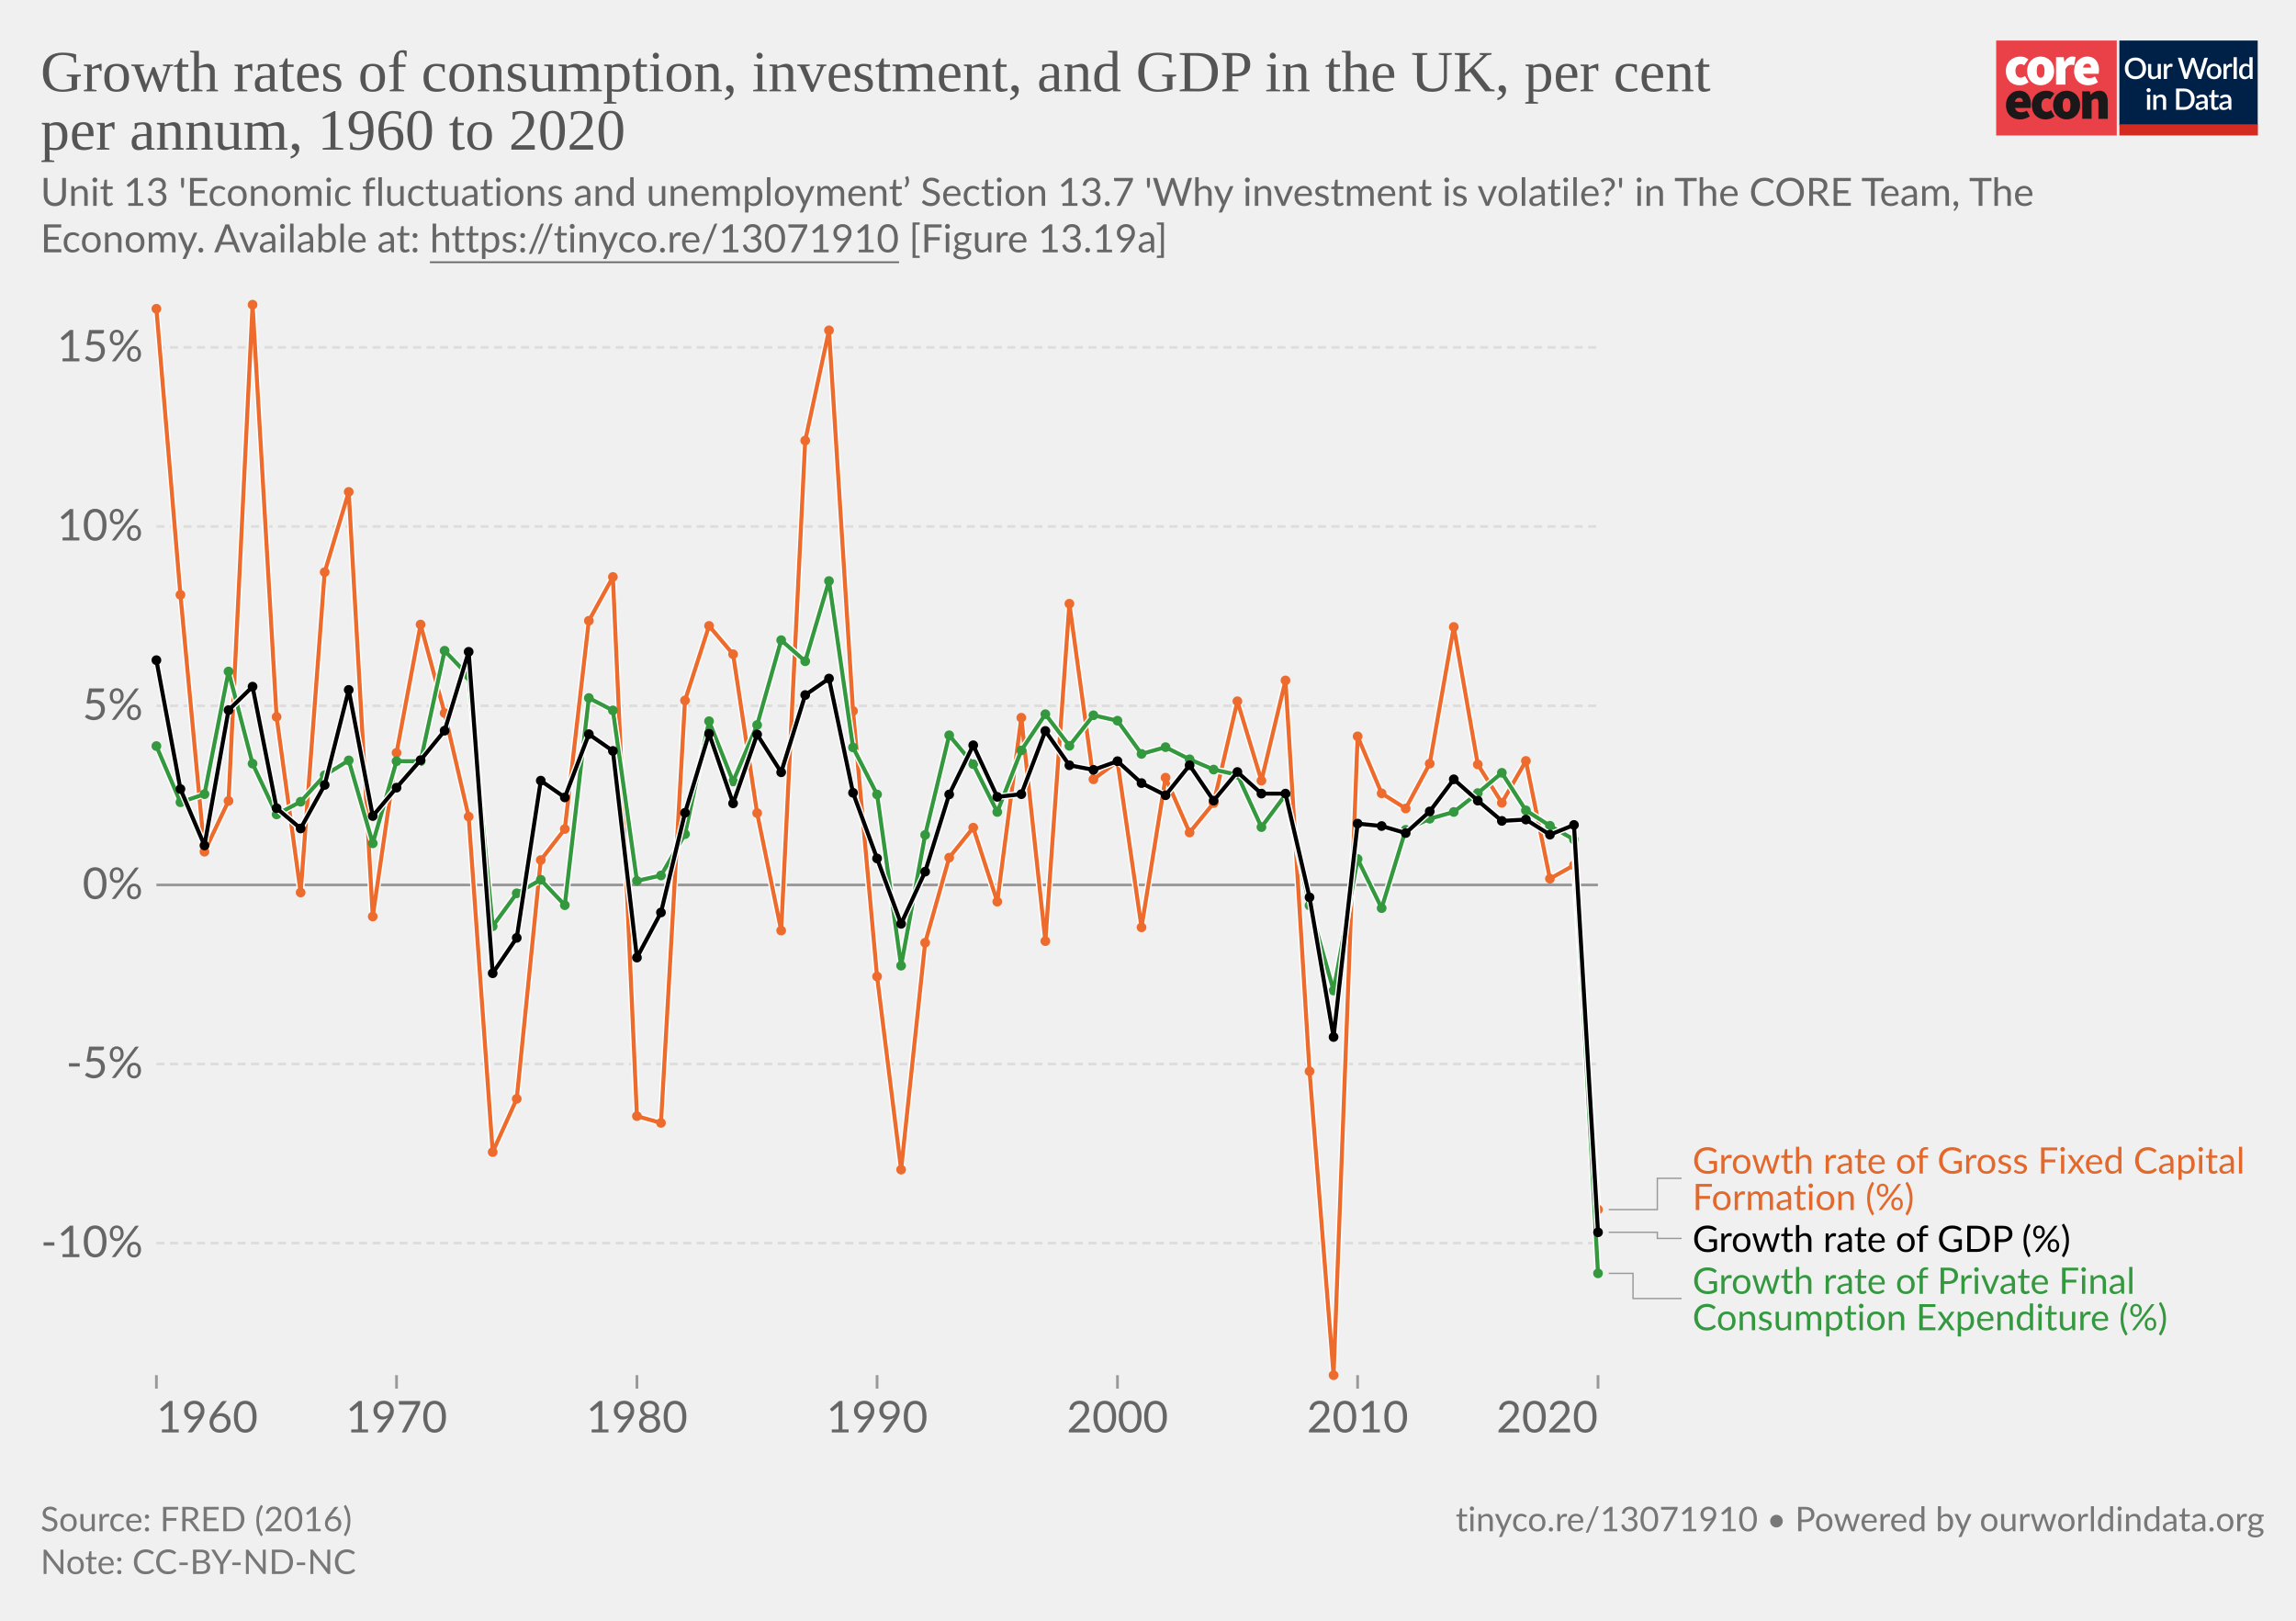
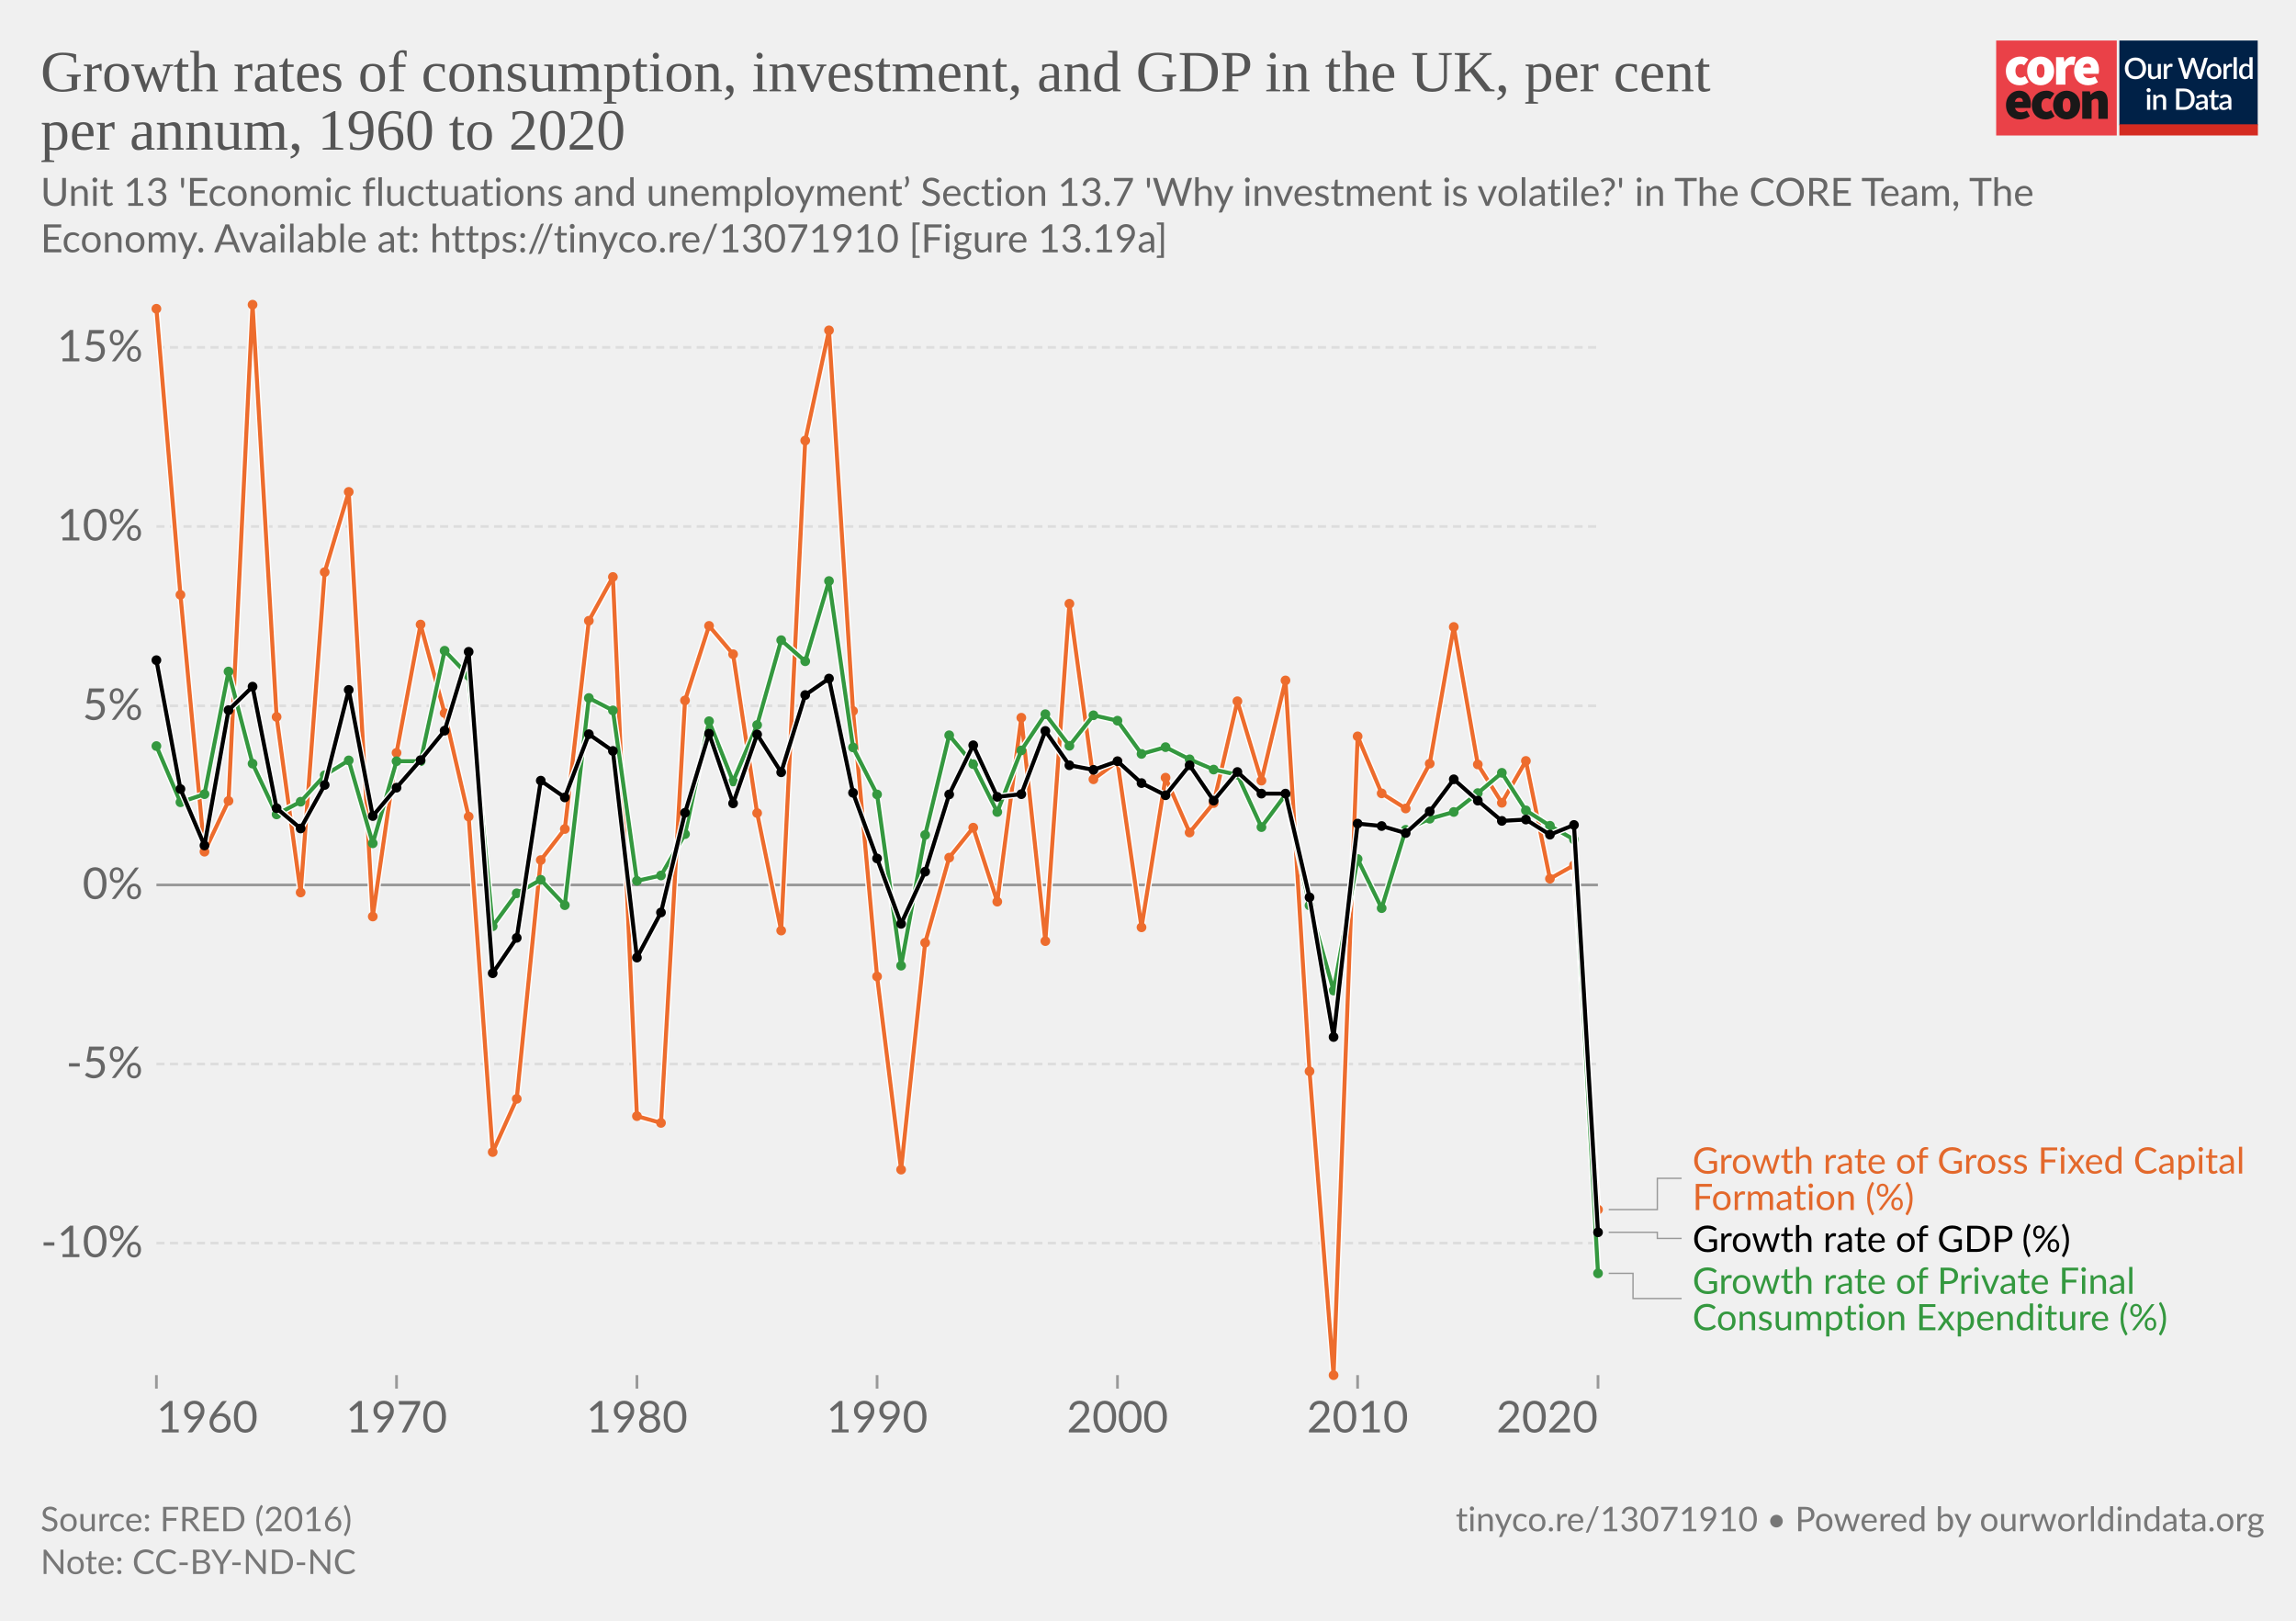
<svg xmlns="http://www.w3.org/2000/svg" version="1.1" style="font-family:Lato, 'Helvetica Neue', Helvetica, Arial, sans-serif;font-size:18px;background-color:white;text-rendering:geometricPrecision;-webkit-font-smoothing:antialiased" width="850" height="600" viewBox="0 0 850 600">
  <g class="HeaderView">
    <g transform="translate(739, 15) scale(0.95)">
      <svg className="coreLogo" width="102" height="37" viewBox="0 0 102 37" fill="none">
        <path d="M47 0H0v37h47V0z" fill="#EA4148" />
        <path d="M3.78 11.85c0-3.55 2.67-5.6 5.68-5.6a4.63 4.63 0 013.09 1.1l-1.7 2.36c-.31-.32-.74-.5-1.18-.52-1.36 0-2.16 1.03-2.16 2.66 0 1.62.89 2.65 2.03 2.65a2.93 2.93 0 001.7-.69l1.4 2.4a5.29 5.29 0 01-3.52 1.24c-3 0-5.34-2.05-5.34-5.6z" fill="#fff" />
        <path d="M18.85 11.85c0-1.63-.42-2.66-1.52-2.66s-1.52 1.03-1.52 2.66c0 1.62.42 2.65 1.52 2.65s1.52-1.03 1.52-2.65zm-6.77 0c0-3.55 2.54-5.6 5.25-5.6 2.7 0 5.25 2.05 5.25 5.6s-2.54 5.6-5.25 5.6-5.25-2.05-5.25-5.6M23.34 6.5h2.97l.25 1.84h.09c.78-1.46 1.97-2.1 3-2.1.45-.02.9.05 1.32.22l-.6 3.16c-.38-.1-.78-.16-1.18-.17-.76 0-1.7.47-2.2 1.8v5.94h-3.65V6.5zM36.98 10.56c0-.81-.34-1.54-1.44-1.54-.8 0-1.49.47-1.7 1.54h3.14zm-6.6 1.29c0-3.47 2.49-5.6 5.07-5.6 3.13 0 4.62 2.3 4.62 5.17 0 .52-.05 1.03-.15 1.54h-6.04c.34 1.28 1.27 1.71 2.46 1.71a4.3 4.3 0 002.16-.64l1.18 2.18a7.08 7.08 0 01-3.85 1.24c-3.09 0-5.46-2.05-5.46-5.6" fill="#fff" />
        <path d="M10.43 23.87c0-.81-.34-1.54-1.44-1.54-.8 0-1.48.47-1.69 1.54h3.13zm-6.6 1.28c0-3.46 2.5-5.6 5.08-5.6 3.13 0 4.61 2.3 4.61 5.18 0 .51-.05 1.03-.15 1.54H7.34c.34 1.28 1.27 1.7 2.46 1.7.76-.01 1.5-.23 2.16-.63l1.18 2.18a7.08 7.08 0 01-3.85 1.24c-3.1 0-5.46-2.06-5.46-5.6M13.9 25.15c0-3.55 2.67-5.6 5.68-5.6a4.63 4.63 0 013.09 1.11l-1.7 2.35c-.32-.31-.74-.5-1.18-.51-1.36 0-2.16 1.03-2.16 2.65 0 1.63.89 2.66 2.03 2.66a2.93 2.93 0 001.7-.69l1.39 2.4a5.29 5.29 0 01-3.51 1.24c-3 0-5.34-2.06-5.34-5.6" fill="#1A1818" />
        <path d="M28.97 25.15c0-1.62-.42-2.65-1.52-2.65s-1.52 1.03-1.52 2.65c0 1.63.42 2.66 1.52 2.66s1.52-1.03 1.52-2.66zm-6.77 0c0-3.55 2.54-5.6 5.25-5.6 2.7 0 5.25 2.05 5.25 5.6s-2.54 5.6-5.25 5.6-5.25-2.04-5.25-5.6M33.54 19.8h2.97l.25 1.29h.09a4.76 4.76 0 013.34-1.54c2.33 0 3.3 1.71 3.3 4.36v6.6h-3.64v-6.13c0-1.37-.34-1.7-1.06-1.7-.67 0-1.05.3-1.6.8v7.02h-3.65V19.8z" fill="#1A1818" />
        <path fill="#fff" d="M48 0h54v37H48z" />
        <path d="M48 0h53.93v33H48V0z" fill="#002147" />
        <path d="M58.42 10.86c0 .61-.1 1.18-.3 1.7a3.83 3.83 0 01-2.15 2.21c-.5.21-1.07.32-1.7.32-.6 0-1.17-.1-1.68-.32a3.9 3.9 0 01-2.15-2.21c-.2-.52-.3-1.09-.3-1.7 0-.61.1-1.18.3-1.7a3.93 3.93 0 012.15-2.22 4.38 4.38 0 011.69-.31c.62 0 1.18.1 1.69.31a3.79 3.79 0 012.15 2.22c.2.52.3 1.09.3 1.7zm-1.38 0c0-.48-.06-.9-.2-1.28A2.38 2.38 0 0055.43 8a2.97 2.97 0 00-1.14-.21c-.42 0-.8.07-1.15.21-.34.14-.63.35-.87.61-.24.27-.43.59-.56.97-.13.38-.2.8-.2 1.28s.07.9.2 1.29a2.46 2.46 0 001.43 1.57c.35.14.73.2 1.15.2.42 0 .8-.06 1.15-.2a2.4 2.4 0 001.42-1.57c.13-.38.2-.81.2-1.29zm7.14-1.72V15h-.74c-.17 0-.27-.08-.32-.24l-.1-.54a3.42 3.42 0 01-.81.63 2.3 2.3 0 01-1.06.24c-.32 0-.6-.05-.85-.16a1.72 1.72 0 01-1-1.15 3.1 3.1 0 01-.12-.91V9.14h1.24v3.73c0 .4.09.7.27.92.18.22.46.32.83.32.27 0 .53-.06.76-.18.24-.13.46-.3.67-.52V9.13h1.23zm2.33 1.08c.18-.37.4-.66.66-.87.27-.22.58-.32.94-.32a1.34 1.34 0 01.66.17l-.09.93c-.01.06-.04.11-.07.14a.2.2 0 01-.13.03c-.06 0-.14 0-.25-.03a1.62 1.62 0 00-.8.04c-.13.05-.25.13-.35.22-.1.1-.2.21-.28.35-.08.14-.15.3-.22.47V15h-1.24V9.13h.72c.13 0 .22.03.27.08.05.05.08.13.1.25l.08.76zm16-3.5L79.94 15h-1.21l-1.95-5.95a4.7 4.7 0 01-.12-.46 3.32 3.32 0 01-.13.46L74.57 15h-1.22l-2.57-8.28h1.13c.11 0 .2.03.28.09.08.05.14.12.16.22l1.56 5.3a6.11 6.11 0 01.16.8 10 10 0 01.2-.8l1.78-5.3a.48.48 0 01.16-.21c.08-.07.17-.1.28-.1h.4c.11 0 .21.03.28.1.08.05.13.12.17.21l1.77 5.3.1.37.1.4a59.35 59.35 0 00.16-.76L81 7.03a.4.4 0 01.16-.22c.08-.06.18-.09.3-.09h1.04zm2.41 2.32c.44 0 .83.07 1.18.22a2.49 2.49 0 011.47 1.55c.13.37.2.79.2 1.25 0 .47-.07.88-.2 1.26-.14.37-.33.69-.58.95-.24.26-.54.46-.9.6-.34.15-.73.22-1.17.22-.43 0-.83-.07-1.18-.22a2.55 2.55 0 01-1.47-1.55c-.14-.38-.2-.8-.2-1.26 0-.46.06-.88.2-1.25a2.55 2.55 0 011.47-1.55c.35-.15.75-.22 1.18-.22zm0 5.08c.53 0 .92-.18 1.18-.53.26-.36.4-.86.4-1.52s-.14-1.17-.4-1.53c-.26-.36-.65-.54-1.18-.54-.53 0-.93.18-1.2.54-.25.36-.38.87-.38 1.53s.13 1.16.39 1.52c.26.35.66.53 1.2.53zm4.86-3.9c.18-.37.4-.66.67-.87.26-.22.57-.32.93-.32a1.34 1.34 0 01.66.17l-.09.93c-.01.06-.04.11-.07.14a.2.2 0 01-.13.03c-.06 0-.14 0-.25-.03a1.62 1.62 0 00-.8.04c-.13.05-.24.13-.35.22-.1.1-.2.21-.28.35-.08.14-.15.3-.22.47V15H88.6V9.13h.72c.13 0 .22.03.27.08.05.05.08.13.1.25l.08.76zm4-3.73V15h-1.25V6.49h1.24zm4.91 4.09a1.45 1.45 0 00-1.24-.6c-.48 0-.86.18-1.13.54-.27.35-.4.87-.4 1.56 0 .37.02.67.08.93.07.25.15.46.27.62.11.16.25.28.42.35.16.08.35.11.56.11.31 0 .58-.07.8-.2.24-.14.45-.33.64-.58v-2.73zm1.24-4.09V15h-.75c-.16 0-.27-.08-.31-.24l-.11-.63c-.25.28-.53.52-.84.7-.31.17-.67.26-1.09.26a1.96 1.96 0 01-1.59-.78c-.19-.25-.34-.57-.44-.94a4.86 4.86 0 01.01-2.5c.12-.37.3-.7.51-.96a2.3 2.3 0 011.85-.88c.34 0 .63.05.88.16.24.11.45.26.64.46V6.49h1.24zm-39.9 14.65V27h-1.24v-5.86h1.24zm.2-1.78c0 .12-.02.22-.06.32a.83.83 0 01-1.34.26.8.8 0 01-.24-.58c0-.11.02-.22.06-.32a.89.89 0 01.43-.43.76.76 0 01.64 0 .81.81 0 01.45.43c.04.1.06.2.06.32zm2.16 2.55a3.67 3.67 0 01.83-.63 2.32 2.32 0 011.9-.08c.24.11.45.26.61.46.17.2.3.43.38.7.09.28.13.58.13.9V27H65v-3.73c0-.4-.1-.7-.28-.92-.18-.22-.45-.33-.83-.33-.27 0-.53.06-.77.19-.23.13-.45.3-.66.52V27h-1.23v-5.86h.74c.17 0 .28.07.33.23l.08.54zm14.96.95c0 .61-.1 1.17-.3 1.68a3.78 3.78 0 01-2.15 2.16c-.5.2-1.07.3-1.69.3H70.1v-8.28h3.12c.62 0 1.19.1 1.7.3a3.71 3.71 0 012.14 2.16c.2.5.3 1.07.3 1.68zm-1.37 0c0-.48-.07-.9-.2-1.28a2.6 2.6 0 00-.55-.96 2.35 2.35 0 00-.87-.6 2.97 2.97 0 00-1.15-.21h-1.77v6.1h1.77c.43 0 .81-.07 1.15-.2.34-.14.63-.34.87-.6.24-.27.43-.59.55-.96.13-.38.2-.81.2-1.29zm5.27 1.58a7.5 7.5 0 00-1.12.1c-.3.06-.55.13-.73.22a.97.97 0 00-.41.3.68.68 0 00-.12.4c0 .13.02.25.06.35.05.1.1.18.18.24.08.06.18.1.28.14a1.78 1.78 0 001.18-.14c.23-.12.46-.3.68-.53v-1.08zm-3.28-2.49a3.36 3.36 0 012.37-.92c.34 0 .63.05.9.16.26.11.48.26.66.46.18.2.31.44.4.72.1.27.15.57.15.9V27h-.55a.56.56 0 01-.27-.05c-.06-.04-.12-.11-.16-.23l-.12-.47-.44.36c-.15.1-.3.2-.46.26a2.77 2.77 0 01-1.75.12c-.2-.06-.38-.16-.53-.29a1.46 1.46 0 01-.48-1.18c0-.23.06-.45.18-.66.12-.22.32-.41.6-.58.27-.17.64-.31 1.1-.43a8.03 8.03 0 011.68-.19v-.39c0-.42-.1-.73-.27-.94-.18-.2-.45-.3-.8-.3-.23-.01-.43.02-.6.08a6.05 6.05 0 00-.74.39.54.54 0 01-.28.08.38.38 0 01-.22-.06.6.6 0 01-.15-.17l-.22-.4zm7.38 5.14c-.48 0-.86-.13-1.12-.4-.26-.28-.4-.67-.4-1.17v-3.41h-.64a.27.27 0 01-.18-.07c-.05-.04-.07-.11-.07-.2v-.5l.95-.14.27-1.7a.31.31 0 01.1-.15c.04-.04.1-.06.18-.06h.63v1.93h1.63v.89h-1.63v3.33c0 .2.05.37.16.48.1.11.24.17.41.17a.79.79 0 00.43-.12 4 4 0 00.12-.08.2.2 0 01.11-.04c.07 0 .13.04.17.11l.37.6c-.2.18-.42.3-.68.4a2.5 2.5 0 01-.8.13zm5.11-2.65a7.5 7.5 0 00-1.11.1 3 3 0 00-.74.22.97.97 0 00-.4.3.68.68 0 00-.13.4c0 .13.02.25.06.35.05.1.11.18.19.24s.17.1.28.14a1.78 1.78 0 001.18-.14c.23-.12.45-.3.67-.53v-1.08zm-3.28-2.49a3.36 3.36 0 012.37-.92c.34 0 .64.05.9.16.27.11.49.26.66.46.18.2.32.44.41.72.1.27.14.57.14.9V27h-.55a.56.56 0 01-.27-.05c-.06-.04-.11-.11-.15-.23l-.12-.47-.45.36c-.14.1-.3.2-.45.26a2.77 2.77 0 01-1.75.12c-.2-.06-.38-.16-.53-.29a1.46 1.46 0 01-.49-1.18c0-.23.06-.45.18-.66.12-.22.32-.41.6-.58.28-.17.65-.31 1.1-.43a8.03 8.03 0 011.68-.19v-.39c0-.42-.09-.73-.27-.94-.18-.2-.44-.3-.8-.3-.23-.01-.43.02-.59.08a6.09 6.09 0 00-.74.39.54.54 0 01-.29.08.38.38 0 01-.22-.06.6.6 0 01-.14-.17l-.23-.4z" fill="#fff" />
        <path fill="#D42B21" d="M48 32.65h54V37H48z" />
      </svg>
    </g>
    <a href="http://localhost:3030/grapher/growth-rates-of-consumption-investment-and-gdp-in-the-uk-per-cent-per-annum-19602016" style="font-family:&quot;Playfair Display&quot;, Georgia, &quot;Times New Roman&quot;, serif" target="_blank" rel="noopener">
      <text font-size="21.60" x="15.0" y="33.8" fill="#555">
        <tspan x="15" y="33.792">Growth rates of consumption, investment, and GDP in the UK, per cent</tspan>
        <tspan x="15" y="55.392">per annum, 1960 to 2020</tspan>
      </text>
    </a>
    <text x="15.0" y="76.2" style="font-size:14.4px;line-height:1.2" fill="#666">
      <tspan x="15" y="76.2">Unit 13 'Economic fluctuations and unemployment’ Section 13.7 'Why investment is volatile?' in The CORE Team, The</tspan>
-       <tspan x="15" y="93.4">Economy. Available at: <a href="https://tinyco.re/13071910" target="_blank" style="text-decoration:underline" rel="noopener noreferrer">https://tinyco.re/13071910</a> [Figure 13.19a]</tspan>
+       <tspan x="15" y="93.4">Economy. Available at: <a href="https://tinyco.re/13071910" target="_blank" rel="noopener noreferrer">https://tinyco.re/13071910</a> [Figure 13.19a]</tspan>
    </text>
  </g>
  <g class="LineChart">
    <defs>
      <clipPath id="boundsClip-1">
        <rect x="47.908" y="102.76" width="840" height="437.52" />
      </clipPath>
    </defs>
    <rect x="15" y="112.76" width="820" height="417.52" fill="transparent" />
    <g class="DualAxisView">
      <g class="HorizontalAxis">
        <line x1="57.9" y1="509.08" x2="57.9" y2="514.08" stroke="#999" />
        <line x1="591.6" y1="509.08" x2="591.6" y2="514.08" stroke="#999" />
        <line x1="146.8" y1="509.08" x2="146.8" y2="514.08" stroke="#999" />
        <line x1="235.8" y1="509.08" x2="235.8" y2="514.08" stroke="#999" />
        <line x1="324.7" y1="509.08" x2="324.7" y2="514.08" stroke="#999" />
        <line x1="413.7" y1="509.08" x2="413.7" y2="514.08" stroke="#999" />
        <line x1="502.6" y1="509.08" x2="502.6" y2="514.08" stroke="#999" />
        <text x="57.908" y="530.28" fill="#666" text-anchor="start" font-size="16.2">1960</text>
        <text x="591.56" y="530.28" fill="#666" text-anchor="end" font-size="16.2">2020</text>
        <text x="146.8" y="530.28" fill="#666" text-anchor="middle" font-size="16.2">1970</text>
        <text x="235.8" y="530.28" fill="#666" text-anchor="middle" font-size="16.2">1980</text>
        <text x="324.7" y="530.28" fill="#666" text-anchor="middle" font-size="16.2">1990</text>
        <text x="413.7" y="530.28" fill="#666" text-anchor="middle" font-size="16.2">2000</text>
        <text x="502.6" y="530.28" fill="#666" text-anchor="middle" font-size="16.2">2010</text>
      </g>
      <g class="VerticalAxis">
        <text x="52.91" y="460.2" dy=".32em" text-anchor="end" fill="#666" font-size="16.2">-10%</text>
        <text x="52.91" y="393.9" dy=".32em" text-anchor="end" fill="#666" font-size="16.2">-5%</text>
        <text x="52.91" y="327.6" dy=".32em" text-anchor="end" fill="#666" font-size="16.2">0%</text>
        <text x="52.91" y="261.3" dy=".32em" text-anchor="end" fill="#666" font-size="16.2">5%</text>
        <text x="52.91" y="194.9" dy=".32em" text-anchor="end" fill="#666" font-size="16.2">10%</text>
        <text x="52.91" y="128.6" dy=".32em" text-anchor="end" fill="#666" font-size="16.2">15%</text>
      </g>
      <g class="AxisGridLines horizontalLines">
        <line x1="57.91" y1="460.2" x2="591.56" y2="460.2" stroke="#ddd" stroke-dasharray="3,2" />
        <line x1="57.91" y1="393.9" x2="591.56" y2="393.9" stroke="#ddd" stroke-dasharray="3,2" />
        <line x1="57.91" y1="327.6" x2="591.56" y2="327.6" stroke="#999" />
        <line x1="57.91" y1="261.3" x2="591.56" y2="261.3" stroke="#ddd" stroke-dasharray="3,2" />
        <line x1="57.91" y1="194.9" x2="591.56" y2="194.9" stroke="#ddd" stroke-dasharray="3,2" />
        <line x1="57.91" y1="128.6" x2="591.56" y2="128.6" stroke="#ddd" stroke-dasharray="3,2" />
      </g>
    </g>
    <g clip-path="url(#boundsClip-1)">
      <g class="LineLabels" style="cursor:default">
        <g class="legendMark">
          <g class="indicator">
            <path d="M595.56,447.8 H613.56 V436.217 H622.56" stroke="#999" stroke-width="0.5" fill="none" />
          </g>
          <rect x="591.56" y="422.717" width="243.44" height="27" fill="#fff" opacity="0" />
          <text font-size="13.50" font-weight="400" x="626.6" y="434.5" fill="#e3682b">
            <tspan x="626.56" y="434.462">Growth rate of Gross Fixed Capital</tspan>
            <tspan x="626.56" y="447.962">Formation (%)</tspan>
          </text>
        </g>
        <g class="legendMark">
          <g class="indicator">
            <path d="M595.56,456.2 H613.56 V458.467 H622.56" stroke="#999" stroke-width="0.5" fill="none" />
          </g>
          <rect x="591.56" y="451.717" width="178.64" height="13.5" fill="#fff" opacity="0" />
          <text font-size="13.50" font-weight="400" x="626.6" y="463.5" fill="#000000">
            <tspan x="626.56" y="463.462">Growth rate of GDP (%)</tspan>
          </text>
        </g>
        <g class="legendMark">
          <g class="indicator">
            <path d="M595.56,471.4 H604.56 V480.717 H622.56" stroke="#999" stroke-width="0.5" fill="none" />
          </g>
          <rect x="591.56" y="467.217" width="215.63" height="27" fill="#fff" opacity="0" />
          <text font-size="13.50" font-weight="400" x="626.6" y="479.0" fill="#34983f">
            <tspan x="626.56" y="478.962">Growth rate of Private Final</tspan>
            <tspan x="626.56" y="492.462">Consumption Expenditure (%)</tspan>
          </text>
        </g>
      </g>
      <g class="Lines">
        <rect x="58" y="113" width="534" height="396" fill="rgba(255,255,255,0)" opacity="0" />
        <g>
          <path stroke-linecap="round" stroke-linejoin="round" stroke="#ddd" d="M57.9 114.3L66.8 220.2L75.7 315.3L84.6 296.5L93.5 112.8L102.4 265.4L111.3 330.4L120.2 211.8L129.1 182.1L138 339.3L146.8 278.7L155.7 231.2L164.6 264L173.5 302.3L182.4 426.5L191.3 406.8L200.2 318.4L209.1 306.9L218 229.8L226.9 213.6L235.8 413.2L244.7 415.7L253.6 259.3L262.5 231.7L271.4 242.2L280.3 301L289.2 344.5L298.1 163.1L306.9 122.3L315.8 263.2L324.7 361.5L333.6 433L342.5 349L351.4 317.5L360.3 306.4L369.2 333.8L378.1 265.7L387 348.4L395.9 223.5L404.8 288.5L413.7 281.9L422.6 343.3L431.5 287.9L440.4 308.2L449.3 297.3L458.1 259.6L467 289L475.9 251.9L484.8 396.6L493.7 509.1L502.6 272.6L511.5 293.7L520.4 299.3L529.3 282.7L538.2 232.1L547.1 283L556 297.2L564.9 281.7L573.8 325.3L582.7 320.3L591.6 447.8" fill="none" stroke-width="1" />
        </g>
        <g>
          <path stroke-linecap="round" stroke-linejoin="round" stroke="#ddd" d="M57.9 276.2L66.8 297L75.7 294L84.6 248.6L93.5 282.7L102.4 301.5L111.3 296.8L120.2 287L129.1 281.5L138 312.2L146.8 281.8L155.7 281.8L164.6 240.9L173.5 250.2L182.4 342.9L191.3 330.7L200.2 325.7L209.1 335.1L218 258.4L226.9 263L235.8 326.1L244.7 324.1L253.6 308.8L262.5 267L271.4 289.3L280.3 268.4L289.2 237L298.1 244.8L306.9 215.1L315.8 276.7L324.7 294.1L333.6 357.5L342.5 309.1L351.4 272.2L360.3 282.9L369.2 300.6L378.1 277.8L387 264.4L395.9 276.1L404.8 264.8L413.7 266.8L422.6 279.1L431.5 276.6L440.4 281.1L449.3 284.9L458.1 286.8L467 306.2L475.9 294.2L484.8 335.2L493.7 366.7L502.6 318L511.5 336.2L520.4 307.2L529.3 303.1L538.2 300.6L547.1 293.6L556 286.1L564.9 300L573.8 305.7L582.7 310.8L591.6 471.4" fill="none" stroke-width="1" />
        </g>
        <g>
          <path stroke-linecap="round" stroke-linejoin="round" stroke="#ddd" d="M57.9 244.4L66.8 292.1L75.7 313L84.6 262.9L93.5 254.2L102.4 299.2L111.3 306.7L120.2 290.6L129.1 255.4L138 302.1L146.8 291.6L155.7 281.4L164.6 270.5L173.5 241.3L182.4 360.3L191.3 347.2L200.2 289L209.1 295.2L218 271.8L226.9 278L235.8 354.5L244.7 337.8L253.6 300.9L262.5 271.6L271.4 297.4L280.3 271.9L289.2 285.9L298.1 257.3L306.9 251.2L315.8 293.5L324.7 317.8L333.6 342L342.5 322.7L351.4 294.1L360.3 275.9L369.2 295L378.1 294L387 270.6L395.9 283.3L404.8 285L413.7 281.8L422.6 289.9L431.5 294.4L440.4 283.3L449.3 296.4L458.1 285.8L467 293.8L475.9 293.8L484.8 332.2L493.7 383.9L502.6 304.9L511.5 305.8L520.4 308.4L529.3 300.4L538.2 288.5L547.1 296.4L556 303.9L564.9 303.4L573.8 309L582.7 305.4L591.6 456.2" fill="none" stroke-width="1" />
        </g>
        <g>
          <path fill="none" stroke-linecap="butt" stroke-linejoin="round" stroke="#fff" stroke-width="2.5" d="M57.9 114.3L66.8 220.2L75.7 315.3L84.6 296.5L93.5 112.8L102.4 265.4L111.3 330.4L120.2 211.8L129.1 182.1L138 339.3L146.8 278.7L155.7 231.2L164.6 264L173.5 302.3L182.4 426.5L191.3 406.8L200.2 318.4L209.1 306.9L218 229.8L226.9 213.6L235.8 413.2L244.7 415.7L253.6 259.3L262.5 231.7L271.4 242.2L280.3 301L289.2 344.5L298.1 163.1L306.9 122.3L315.8 263.2L324.7 361.5L333.6 433L342.5 349L351.4 317.5L360.3 306.4L369.2 333.8L378.1 265.7L387 348.4L395.9 223.5L404.8 288.5L413.7 281.9L422.6 343.3L431.5 287.9L440.4 308.2L449.3 297.3L458.1 259.6L467 289L475.9 251.9L484.8 396.6L493.7 509.1L502.6 272.6L511.5 293.7L520.4 299.3L529.3 282.7L538.2 232.1L547.1 283L556 297.2L564.9 281.7L573.8 325.3L582.7 320.3L591.6 447.8" />
          <polyline points="57.90,114.30 66.80,220.20 75.70,315.30 84.60,296.50 93.50,112.80 102.40,265.40 111.30,330.40 120.20,211.80 129.10,182.10 138.00,339.30 146.80,278.70 155.70,231.20 164.60,264.00 173.50,302.30 182.40,426.50 191.30,406.80 200.20,318.40 209.10,306.90 218.00,229.80 226.90,213.60 235.80,413.20 244.70,415.70 253.60,259.30 262.50,231.70 271.40,242.20 280.30,301.00 289.20,344.50 298.10,163.10 306.90,122.30 315.80,263.20 324.70,361.50 333.60,433.00 342.50,349.00 351.40,317.50 360.30,306.40 369.20,333.80 378.10,265.70 387.00,348.40 395.90,223.50 404.80,288.50 413.70,281.90 422.60,343.30 431.50,287.90 440.40,308.20 449.30,297.30 458.10,259.60 467.00,289.00 475.90,251.90 484.80,396.60 493.70,509.10 502.60,272.60 511.50,293.70 520.40,299.30 529.30,282.70 538.20,232.10 547.10,283.00 556.00,297.20 564.90,281.70 573.80,325.30 582.70,320.30 591.60,447.80" stroke-linejoin="round" stroke-width="1.5" stroke="#ed6c2d" fill="none" stroke-linecap="butt" />
          <g>
            <circle cx="57.9" cy="114.3" r="1.8" fill="#ed6c2d" />
            <circle cx="66.8" cy="220.2" r="1.8" fill="#ed6c2d" />
            <circle cx="75.7" cy="315.3" r="1.8" fill="#ed6c2d" />
            <circle cx="84.6" cy="296.5" r="1.8" fill="#ed6c2d" />
            <circle cx="93.5" cy="112.8" r="1.8" fill="#ed6c2d" />
            <circle cx="102.4" cy="265.4" r="1.8" fill="#ed6c2d" />
            <circle cx="111.3" cy="330.4" r="1.8" fill="#ed6c2d" />
            <circle cx="120.2" cy="211.8" r="1.8" fill="#ed6c2d" />
            <circle cx="129.1" cy="182.1" r="1.8" fill="#ed6c2d" />
            <circle cx="138" cy="339.3" r="1.8" fill="#ed6c2d" />
            <circle cx="146.8" cy="278.7" r="1.8" fill="#ed6c2d" />
            <circle cx="155.7" cy="231.2" r="1.8" fill="#ed6c2d" />
            <circle cx="164.6" cy="264" r="1.8" fill="#ed6c2d" />
            <circle cx="173.5" cy="302.3" r="1.8" fill="#ed6c2d" />
            <circle cx="182.4" cy="426.5" r="1.8" fill="#ed6c2d" />
            <circle cx="191.3" cy="406.8" r="1.8" fill="#ed6c2d" />
            <circle cx="200.2" cy="318.4" r="1.8" fill="#ed6c2d" />
            <circle cx="209.1" cy="306.9" r="1.8" fill="#ed6c2d" />
            <circle cx="218" cy="229.8" r="1.8" fill="#ed6c2d" />
            <circle cx="226.9" cy="213.6" r="1.8" fill="#ed6c2d" />
            <circle cx="235.8" cy="413.2" r="1.8" fill="#ed6c2d" />
            <circle cx="244.7" cy="415.7" r="1.8" fill="#ed6c2d" />
            <circle cx="253.6" cy="259.3" r="1.8" fill="#ed6c2d" />
            <circle cx="262.5" cy="231.7" r="1.8" fill="#ed6c2d" />
            <circle cx="271.4" cy="242.2" r="1.8" fill="#ed6c2d" />
            <circle cx="280.3" cy="301" r="1.8" fill="#ed6c2d" />
            <circle cx="289.2" cy="344.5" r="1.8" fill="#ed6c2d" />
            <circle cx="298.1" cy="163.1" r="1.8" fill="#ed6c2d" />
            <circle cx="306.9" cy="122.3" r="1.8" fill="#ed6c2d" />
            <circle cx="315.8" cy="263.2" r="1.8" fill="#ed6c2d" />
            <circle cx="324.7" cy="361.5" r="1.8" fill="#ed6c2d" />
            <circle cx="333.6" cy="433" r="1.8" fill="#ed6c2d" />
            <circle cx="342.5" cy="349" r="1.8" fill="#ed6c2d" />
            <circle cx="351.4" cy="317.5" r="1.8" fill="#ed6c2d" />
            <circle cx="360.3" cy="306.4" r="1.8" fill="#ed6c2d" />
            <circle cx="369.2" cy="333.8" r="1.8" fill="#ed6c2d" />
            <circle cx="378.1" cy="265.7" r="1.8" fill="#ed6c2d" />
            <circle cx="387" cy="348.4" r="1.8" fill="#ed6c2d" />
            <circle cx="395.9" cy="223.5" r="1.8" fill="#ed6c2d" />
            <circle cx="404.8" cy="288.5" r="1.8" fill="#ed6c2d" />
            <circle cx="413.7" cy="281.9" r="1.8" fill="#ed6c2d" />
            <circle cx="422.6" cy="343.3" r="1.8" fill="#ed6c2d" />
            <circle cx="431.5" cy="287.9" r="1.8" fill="#ed6c2d" />
            <circle cx="440.4" cy="308.2" r="1.8" fill="#ed6c2d" />
            <circle cx="449.3" cy="297.3" r="1.8" fill="#ed6c2d" />
            <circle cx="458.1" cy="259.6" r="1.8" fill="#ed6c2d" />
            <circle cx="467" cy="289" r="1.8" fill="#ed6c2d" />
            <circle cx="475.9" cy="251.9" r="1.8" fill="#ed6c2d" />
            <circle cx="484.8" cy="396.6" r="1.8" fill="#ed6c2d" />
            <circle cx="493.7" cy="509.1" r="1.8" fill="#ed6c2d" />
            <circle cx="502.6" cy="272.6" r="1.8" fill="#ed6c2d" />
            <circle cx="511.5" cy="293.7" r="1.8" fill="#ed6c2d" />
            <circle cx="520.4" cy="299.3" r="1.8" fill="#ed6c2d" />
            <circle cx="529.3" cy="282.7" r="1.8" fill="#ed6c2d" />
            <circle cx="538.2" cy="232.1" r="1.8" fill="#ed6c2d" />
            <circle cx="547.1" cy="283" r="1.8" fill="#ed6c2d" />
            <circle cx="556" cy="297.2" r="1.8" fill="#ed6c2d" />
            <circle cx="564.9" cy="281.7" r="1.8" fill="#ed6c2d" />
            <circle cx="573.8" cy="325.3" r="1.8" fill="#ed6c2d" />
            <circle cx="582.7" cy="320.3" r="1.8" fill="#ed6c2d" />
            <circle cx="591.6" cy="447.8" r="1.8" fill="#ed6c2d" />
          </g>
        </g>
        <g>
          <path fill="none" stroke-linecap="butt" stroke-linejoin="round" stroke="#fff" stroke-width="2.5" d="M57.9 276.2L66.8 297L75.7 294L84.6 248.6L93.5 282.7L102.4 301.5L111.3 296.8L120.2 287L129.1 281.5L138 312.2L146.8 281.8L155.7 281.8L164.6 240.9L173.5 250.2L182.4 342.9L191.3 330.7L200.2 325.7L209.1 335.1L218 258.4L226.9 263L235.8 326.1L244.7 324.1L253.6 308.8L262.5 267L271.4 289.3L280.3 268.4L289.2 237L298.1 244.8L306.9 215.1L315.8 276.7L324.7 294.1L333.6 357.5L342.5 309.1L351.4 272.2L360.3 282.9L369.2 300.6L378.1 277.8L387 264.4L395.9 276.1L404.8 264.8L413.7 266.8L422.6 279.1L431.5 276.6L440.4 281.1L449.3 284.9L458.1 286.8L467 306.2L475.9 294.2L484.8 335.2L493.7 366.7L502.6 318L511.5 336.2L520.4 307.2L529.3 303.1L538.2 300.6L547.1 293.6L556 286.1L564.9 300L573.8 305.7L582.7 310.8L591.6 471.4" />
          <polyline points="57.90,276.20 66.80,297.00 75.70,294.00 84.60,248.60 93.50,282.70 102.40,301.50 111.30,296.80 120.20,287.00 129.10,281.50 138.00,312.20 146.80,281.80 155.70,281.80 164.60,240.90 173.50,250.20 182.40,342.90 191.30,330.70 200.20,325.70 209.10,335.10 218.00,258.40 226.90,263.00 235.80,326.10 244.70,324.10 253.60,308.80 262.50,267.00 271.40,289.30 280.30,268.40 289.20,237.00 298.10,244.80 306.90,215.10 315.80,276.70 324.70,294.10 333.60,357.50 342.50,309.10 351.40,272.20 360.30,282.90 369.20,300.60 378.10,277.80 387.00,264.40 395.90,276.10 404.80,264.80 413.70,266.80 422.60,279.10 431.50,276.60 440.40,281.10 449.30,284.90 458.10,286.80 467.00,306.20 475.90,294.20 484.80,335.20 493.70,366.70 502.60,318.00 511.50,336.20 520.40,307.20 529.30,303.10 538.20,300.60 547.10,293.60 556.00,286.10 564.90,300.00 573.80,305.70 582.70,310.80 591.60,471.40" stroke-linejoin="round" stroke-width="1.5" stroke="#34983f" fill="none" stroke-linecap="butt" />
          <g>
            <circle cx="57.9" cy="276.2" r="1.8" fill="#34983f" />
            <circle cx="66.8" cy="297" r="1.8" fill="#34983f" />
            <circle cx="75.7" cy="294" r="1.8" fill="#34983f" />
            <circle cx="84.6" cy="248.6" r="1.8" fill="#34983f" />
            <circle cx="93.5" cy="282.7" r="1.8" fill="#34983f" />
            <circle cx="102.4" cy="301.5" r="1.8" fill="#34983f" />
            <circle cx="111.3" cy="296.8" r="1.8" fill="#34983f" />
            <circle cx="120.2" cy="287" r="1.8" fill="#34983f" />
            <circle cx="129.1" cy="281.5" r="1.8" fill="#34983f" />
            <circle cx="138" cy="312.2" r="1.8" fill="#34983f" />
            <circle cx="146.8" cy="281.8" r="1.8" fill="#34983f" />
            <circle cx="155.7" cy="281.8" r="1.8" fill="#34983f" />
            <circle cx="164.6" cy="240.9" r="1.8" fill="#34983f" />
            <circle cx="173.5" cy="250.2" r="1.8" fill="#34983f" />
            <circle cx="182.4" cy="342.9" r="1.8" fill="#34983f" />
            <circle cx="191.3" cy="330.7" r="1.8" fill="#34983f" />
            <circle cx="200.2" cy="325.7" r="1.8" fill="#34983f" />
            <circle cx="209.1" cy="335.1" r="1.8" fill="#34983f" />
            <circle cx="218" cy="258.4" r="1.8" fill="#34983f" />
            <circle cx="226.9" cy="263" r="1.8" fill="#34983f" />
            <circle cx="235.8" cy="326.1" r="1.8" fill="#34983f" />
            <circle cx="244.7" cy="324.1" r="1.8" fill="#34983f" />
            <circle cx="253.6" cy="308.8" r="1.8" fill="#34983f" />
            <circle cx="262.5" cy="267" r="1.8" fill="#34983f" />
            <circle cx="271.4" cy="289.3" r="1.8" fill="#34983f" />
            <circle cx="280.3" cy="268.4" r="1.8" fill="#34983f" />
            <circle cx="289.2" cy="237" r="1.8" fill="#34983f" />
            <circle cx="298.1" cy="244.8" r="1.8" fill="#34983f" />
            <circle cx="306.9" cy="215.1" r="1.8" fill="#34983f" />
            <circle cx="315.8" cy="276.7" r="1.8" fill="#34983f" />
            <circle cx="324.7" cy="294.1" r="1.8" fill="#34983f" />
            <circle cx="333.6" cy="357.5" r="1.8" fill="#34983f" />
            <circle cx="342.5" cy="309.1" r="1.8" fill="#34983f" />
            <circle cx="351.4" cy="272.2" r="1.8" fill="#34983f" />
            <circle cx="360.3" cy="282.9" r="1.8" fill="#34983f" />
            <circle cx="369.2" cy="300.6" r="1.8" fill="#34983f" />
            <circle cx="378.1" cy="277.8" r="1.8" fill="#34983f" />
            <circle cx="387" cy="264.4" r="1.8" fill="#34983f" />
            <circle cx="395.9" cy="276.1" r="1.8" fill="#34983f" />
            <circle cx="404.8" cy="264.8" r="1.8" fill="#34983f" />
            <circle cx="413.7" cy="266.8" r="1.8" fill="#34983f" />
            <circle cx="422.6" cy="279.1" r="1.8" fill="#34983f" />
            <circle cx="431.5" cy="276.6" r="1.8" fill="#34983f" />
            <circle cx="440.4" cy="281.1" r="1.8" fill="#34983f" />
            <circle cx="449.3" cy="284.9" r="1.8" fill="#34983f" />
            <circle cx="458.1" cy="286.8" r="1.8" fill="#34983f" />
            <circle cx="467" cy="306.2" r="1.8" fill="#34983f" />
            <circle cx="475.9" cy="294.2" r="1.8" fill="#34983f" />
            <circle cx="484.8" cy="335.2" r="1.8" fill="#34983f" />
            <circle cx="493.7" cy="366.7" r="1.8" fill="#34983f" />
            <circle cx="502.6" cy="318" r="1.8" fill="#34983f" />
            <circle cx="511.5" cy="336.2" r="1.8" fill="#34983f" />
            <circle cx="520.4" cy="307.2" r="1.8" fill="#34983f" />
            <circle cx="529.3" cy="303.1" r="1.8" fill="#34983f" />
            <circle cx="538.2" cy="300.6" r="1.8" fill="#34983f" />
            <circle cx="547.1" cy="293.6" r="1.8" fill="#34983f" />
            <circle cx="556" cy="286.1" r="1.8" fill="#34983f" />
            <circle cx="564.9" cy="300" r="1.8" fill="#34983f" />
            <circle cx="573.8" cy="305.7" r="1.8" fill="#34983f" />
            <circle cx="582.7" cy="310.8" r="1.8" fill="#34983f" />
            <circle cx="591.6" cy="471.4" r="1.8" fill="#34983f" />
          </g>
        </g>
        <g>
          <path fill="none" stroke-linecap="butt" stroke-linejoin="round" stroke="#fff" stroke-width="2.5" d="M57.9 244.4L66.8 292.1L75.7 313L84.6 262.9L93.5 254.2L102.4 299.2L111.3 306.7L120.2 290.6L129.1 255.4L138 302.1L146.8 291.6L155.7 281.4L164.6 270.5L173.5 241.3L182.4 360.3L191.3 347.2L200.2 289L209.1 295.2L218 271.8L226.9 278L235.8 354.5L244.7 337.8L253.6 300.9L262.5 271.6L271.4 297.4L280.3 271.9L289.2 285.9L298.1 257.3L306.9 251.2L315.8 293.5L324.7 317.8L333.6 342L342.5 322.7L351.4 294.1L360.3 275.9L369.2 295L378.1 294L387 270.6L395.9 283.3L404.8 285L413.7 281.8L422.6 289.9L431.5 294.4L440.4 283.3L449.3 296.4L458.1 285.8L467 293.8L475.9 293.8L484.8 332.2L493.7 383.9L502.6 304.9L511.5 305.8L520.4 308.4L529.3 300.4L538.2 288.5L547.1 296.4L556 303.9L564.9 303.4L573.8 309L582.7 305.4L591.6 456.2" />
          <polyline points="57.90,244.40 66.80,292.10 75.70,313.00 84.60,262.90 93.50,254.20 102.40,299.20 111.30,306.70 120.20,290.60 129.10,255.40 138.00,302.10 146.80,291.60 155.70,281.40 164.60,270.50 173.50,241.30 182.40,360.30 191.30,347.20 200.20,289.00 209.10,295.20 218.00,271.80 226.90,278.00 235.80,354.50 244.70,337.80 253.60,300.90 262.50,271.60 271.40,297.40 280.30,271.90 289.20,285.90 298.10,257.30 306.90,251.20 315.80,293.50 324.70,317.80 333.60,342.00 342.50,322.70 351.40,294.10 360.30,275.90 369.20,295.00 378.10,294.00 387.00,270.60 395.90,283.30 404.80,285.00 413.70,281.80 422.60,289.90 431.50,294.40 440.40,283.30 449.30,296.40 458.10,285.80 467.00,293.80 475.90,293.80 484.80,332.20 493.70,383.90 502.60,304.90 511.50,305.80 520.40,308.40 529.30,300.40 538.20,288.50 547.10,296.40 556.00,303.90 564.90,303.40 573.80,309.00 582.70,305.40 591.60,456.20" stroke-linejoin="round" stroke-width="1.5" stroke="#000" fill="none" stroke-linecap="butt" />
          <g>
            <circle cx="57.9" cy="244.4" r="1.8" fill="#000" />
            <circle cx="66.8" cy="292.1" r="1.8" fill="#000" />
            <circle cx="75.7" cy="313" r="1.8" fill="#000" />
            <circle cx="84.6" cy="262.9" r="1.8" fill="#000" />
            <circle cx="93.5" cy="254.2" r="1.8" fill="#000" />
            <circle cx="102.4" cy="299.2" r="1.8" fill="#000" />
            <circle cx="111.3" cy="306.7" r="1.8" fill="#000" />
            <circle cx="120.2" cy="290.6" r="1.8" fill="#000" />
            <circle cx="129.1" cy="255.4" r="1.8" fill="#000" />
            <circle cx="138" cy="302.1" r="1.8" fill="#000" />
            <circle cx="146.8" cy="291.6" r="1.8" fill="#000" />
            <circle cx="155.7" cy="281.4" r="1.8" fill="#000" />
            <circle cx="164.6" cy="270.5" r="1.8" fill="#000" />
            <circle cx="173.5" cy="241.3" r="1.8" fill="#000" />
            <circle cx="182.4" cy="360.3" r="1.8" fill="#000" />
            <circle cx="191.3" cy="347.2" r="1.8" fill="#000" />
            <circle cx="200.2" cy="289" r="1.8" fill="#000" />
            <circle cx="209.1" cy="295.2" r="1.8" fill="#000" />
            <circle cx="218" cy="271.8" r="1.8" fill="#000" />
            <circle cx="226.9" cy="278" r="1.8" fill="#000" />
            <circle cx="235.8" cy="354.5" r="1.8" fill="#000" />
            <circle cx="244.7" cy="337.8" r="1.8" fill="#000" />
            <circle cx="253.6" cy="300.9" r="1.8" fill="#000" />
            <circle cx="262.5" cy="271.6" r="1.8" fill="#000" />
            <circle cx="271.4" cy="297.4" r="1.8" fill="#000" />
            <circle cx="280.3" cy="271.9" r="1.8" fill="#000" />
            <circle cx="289.2" cy="285.9" r="1.8" fill="#000" />
            <circle cx="298.1" cy="257.3" r="1.8" fill="#000" />
            <circle cx="306.9" cy="251.2" r="1.8" fill="#000" />
            <circle cx="315.8" cy="293.5" r="1.8" fill="#000" />
            <circle cx="324.7" cy="317.8" r="1.8" fill="#000" />
            <circle cx="333.6" cy="342" r="1.8" fill="#000" />
            <circle cx="342.5" cy="322.7" r="1.8" fill="#000" />
            <circle cx="351.4" cy="294.1" r="1.8" fill="#000" />
            <circle cx="360.3" cy="275.9" r="1.8" fill="#000" />
            <circle cx="369.2" cy="295" r="1.8" fill="#000" />
            <circle cx="378.1" cy="294" r="1.8" fill="#000" />
            <circle cx="387" cy="270.6" r="1.8" fill="#000" />
            <circle cx="395.9" cy="283.3" r="1.8" fill="#000" />
            <circle cx="404.8" cy="285" r="1.8" fill="#000" />
            <circle cx="413.7" cy="281.8" r="1.8" fill="#000" />
            <circle cx="422.6" cy="289.9" r="1.8" fill="#000" />
            <circle cx="431.5" cy="294.4" r="1.8" fill="#000" />
            <circle cx="440.4" cy="283.3" r="1.8" fill="#000" />
            <circle cx="449.3" cy="296.4" r="1.8" fill="#000" />
            <circle cx="458.1" cy="285.8" r="1.8" fill="#000" />
            <circle cx="467" cy="293.8" r="1.8" fill="#000" />
            <circle cx="475.9" cy="293.8" r="1.8" fill="#000" />
            <circle cx="484.8" cy="332.2" r="1.8" fill="#000" />
            <circle cx="493.7" cy="383.9" r="1.8" fill="#000" />
            <circle cx="502.6" cy="304.9" r="1.8" fill="#000" />
            <circle cx="511.5" cy="305.8" r="1.8" fill="#000" />
            <circle cx="520.4" cy="308.4" r="1.8" fill="#000" />
            <circle cx="529.3" cy="300.4" r="1.8" fill="#000" />
            <circle cx="538.2" cy="288.5" r="1.8" fill="#000" />
            <circle cx="547.1" cy="296.4" r="1.8" fill="#000" />
            <circle cx="556" cy="303.9" r="1.8" fill="#000" />
            <circle cx="564.9" cy="303.4" r="1.8" fill="#000" />
            <circle cx="573.8" cy="309" r="1.8" fill="#000" />
            <circle cx="582.7" cy="305.4" r="1.8" fill="#000" />
            <circle cx="591.6" cy="456.2" r="1.8" fill="#000" />
          </g>
        </g>
      </g>
    </g>
  </g>
  <g class="SourcesFooter" style="fill:#777">
    <g style="fill:#777">
      <text font-size="12.60" x="15.0" y="566.9">
        <tspan x="15" y="566.872">Source: FRED (2016)</tspan>
      </text>
    </g>
    <text x="15.0" y="582.7" style="font-size:12.6px;line-height:1.1">
      <tspan x="15" y="582.7">Note: CC-BY-ND-NC</tspan>
    </text>
    <text font-size="12.60" x="538.9" y="566.9">
      <tspan x="538.9" y="566.872">
        <a target="_blank" style="fill: #777;" href="https://tinyco.re/13071910">tinyco.re/13071910</a> • <a href="https://ourworldindata.org" target="_blank">Powered by ourworldindata.org</a>
      </tspan>
    </text>
  </g>
</svg>
